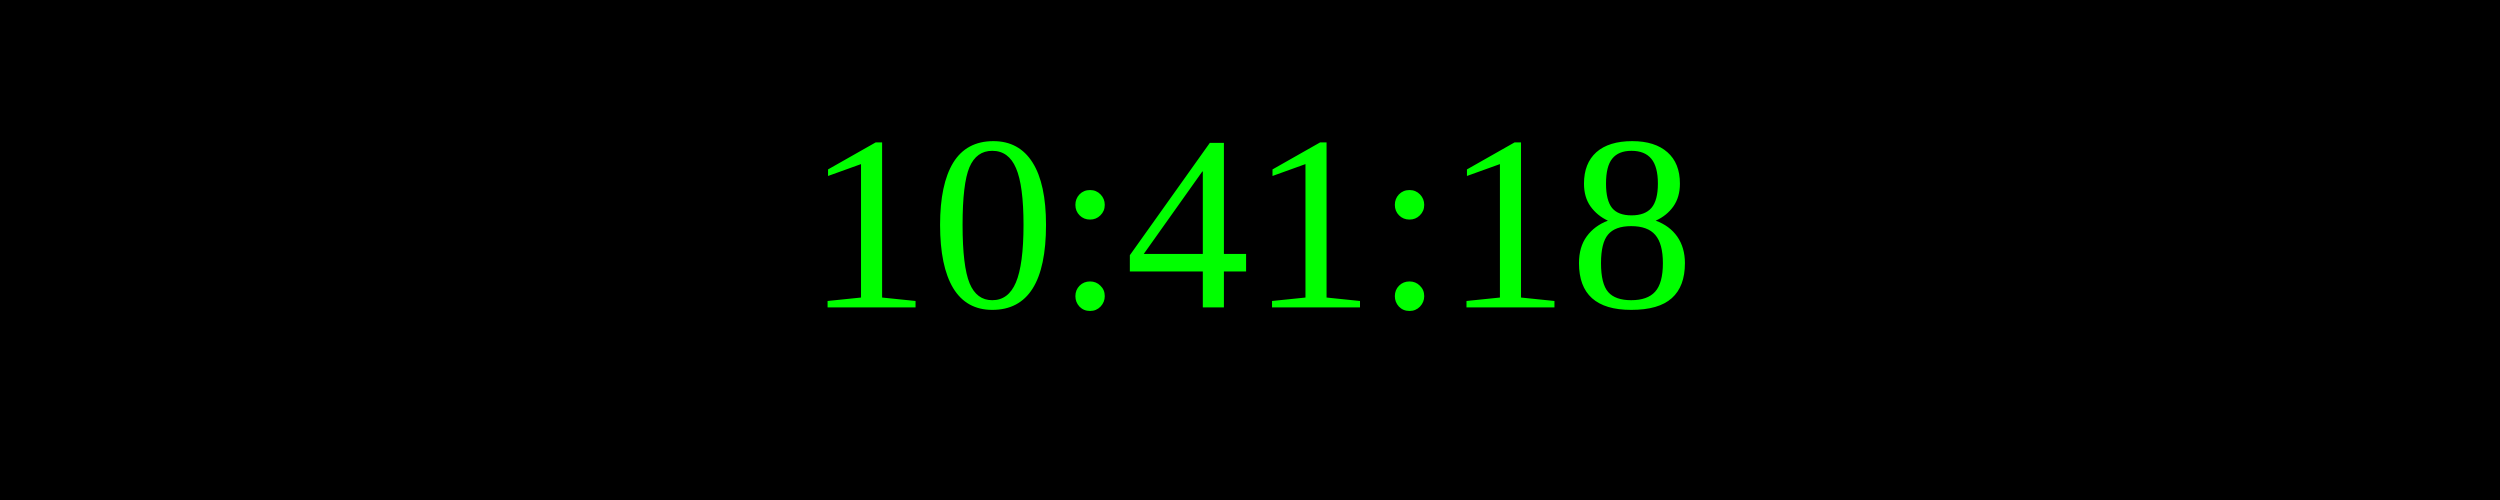
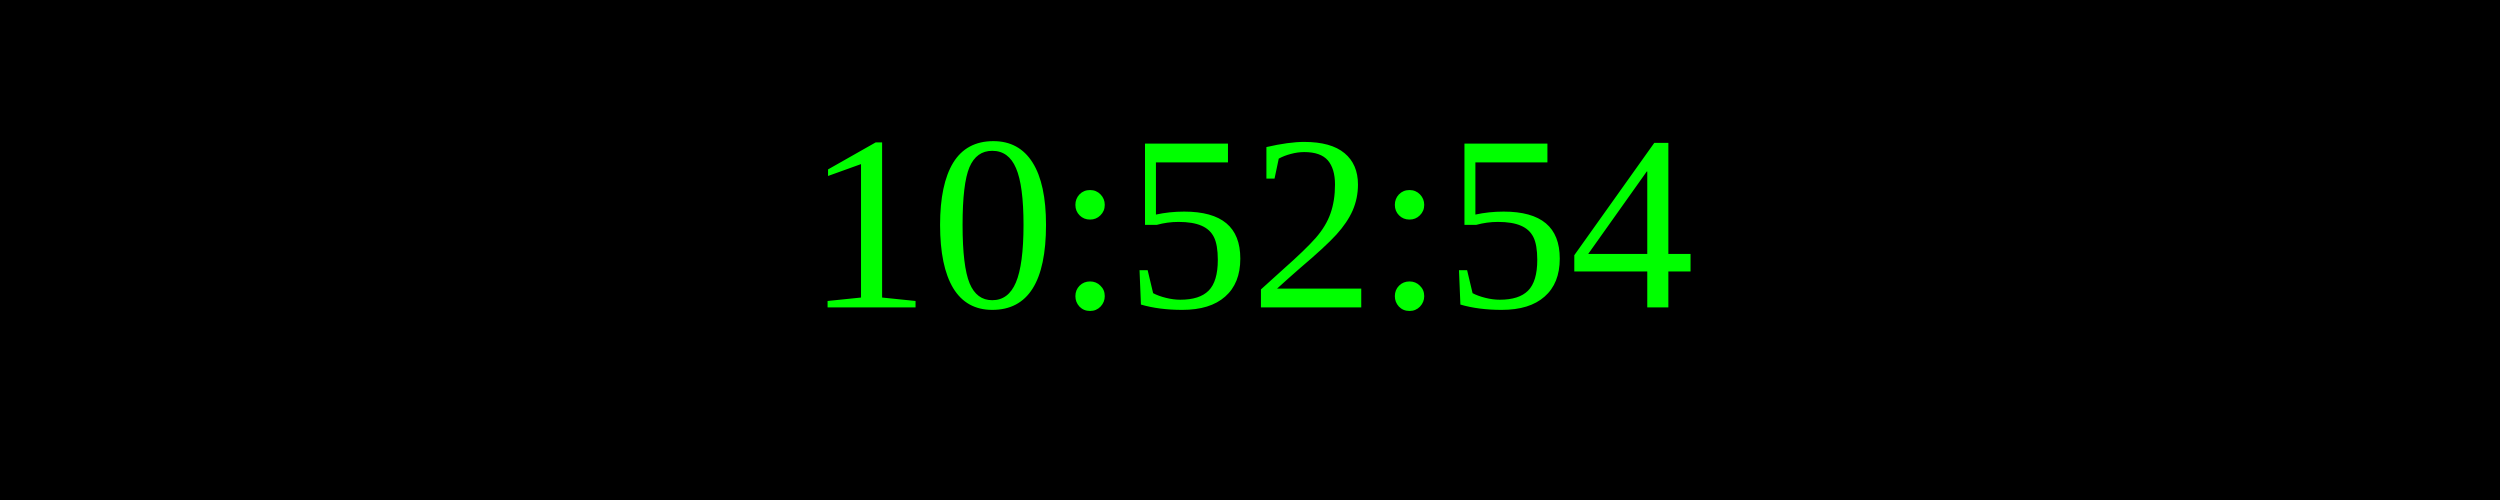
<svg xmlns="http://www.w3.org/2000/svg" width="250" height="50">
  <rect width="100%" height="100%" fill="black" />
  <text x="50%" y="50%" font-size="25" fill="lime" text-anchor="middle" dominant-baseline="middle">
- 10:41:18
+ 10:52:54
</text>
</svg>
